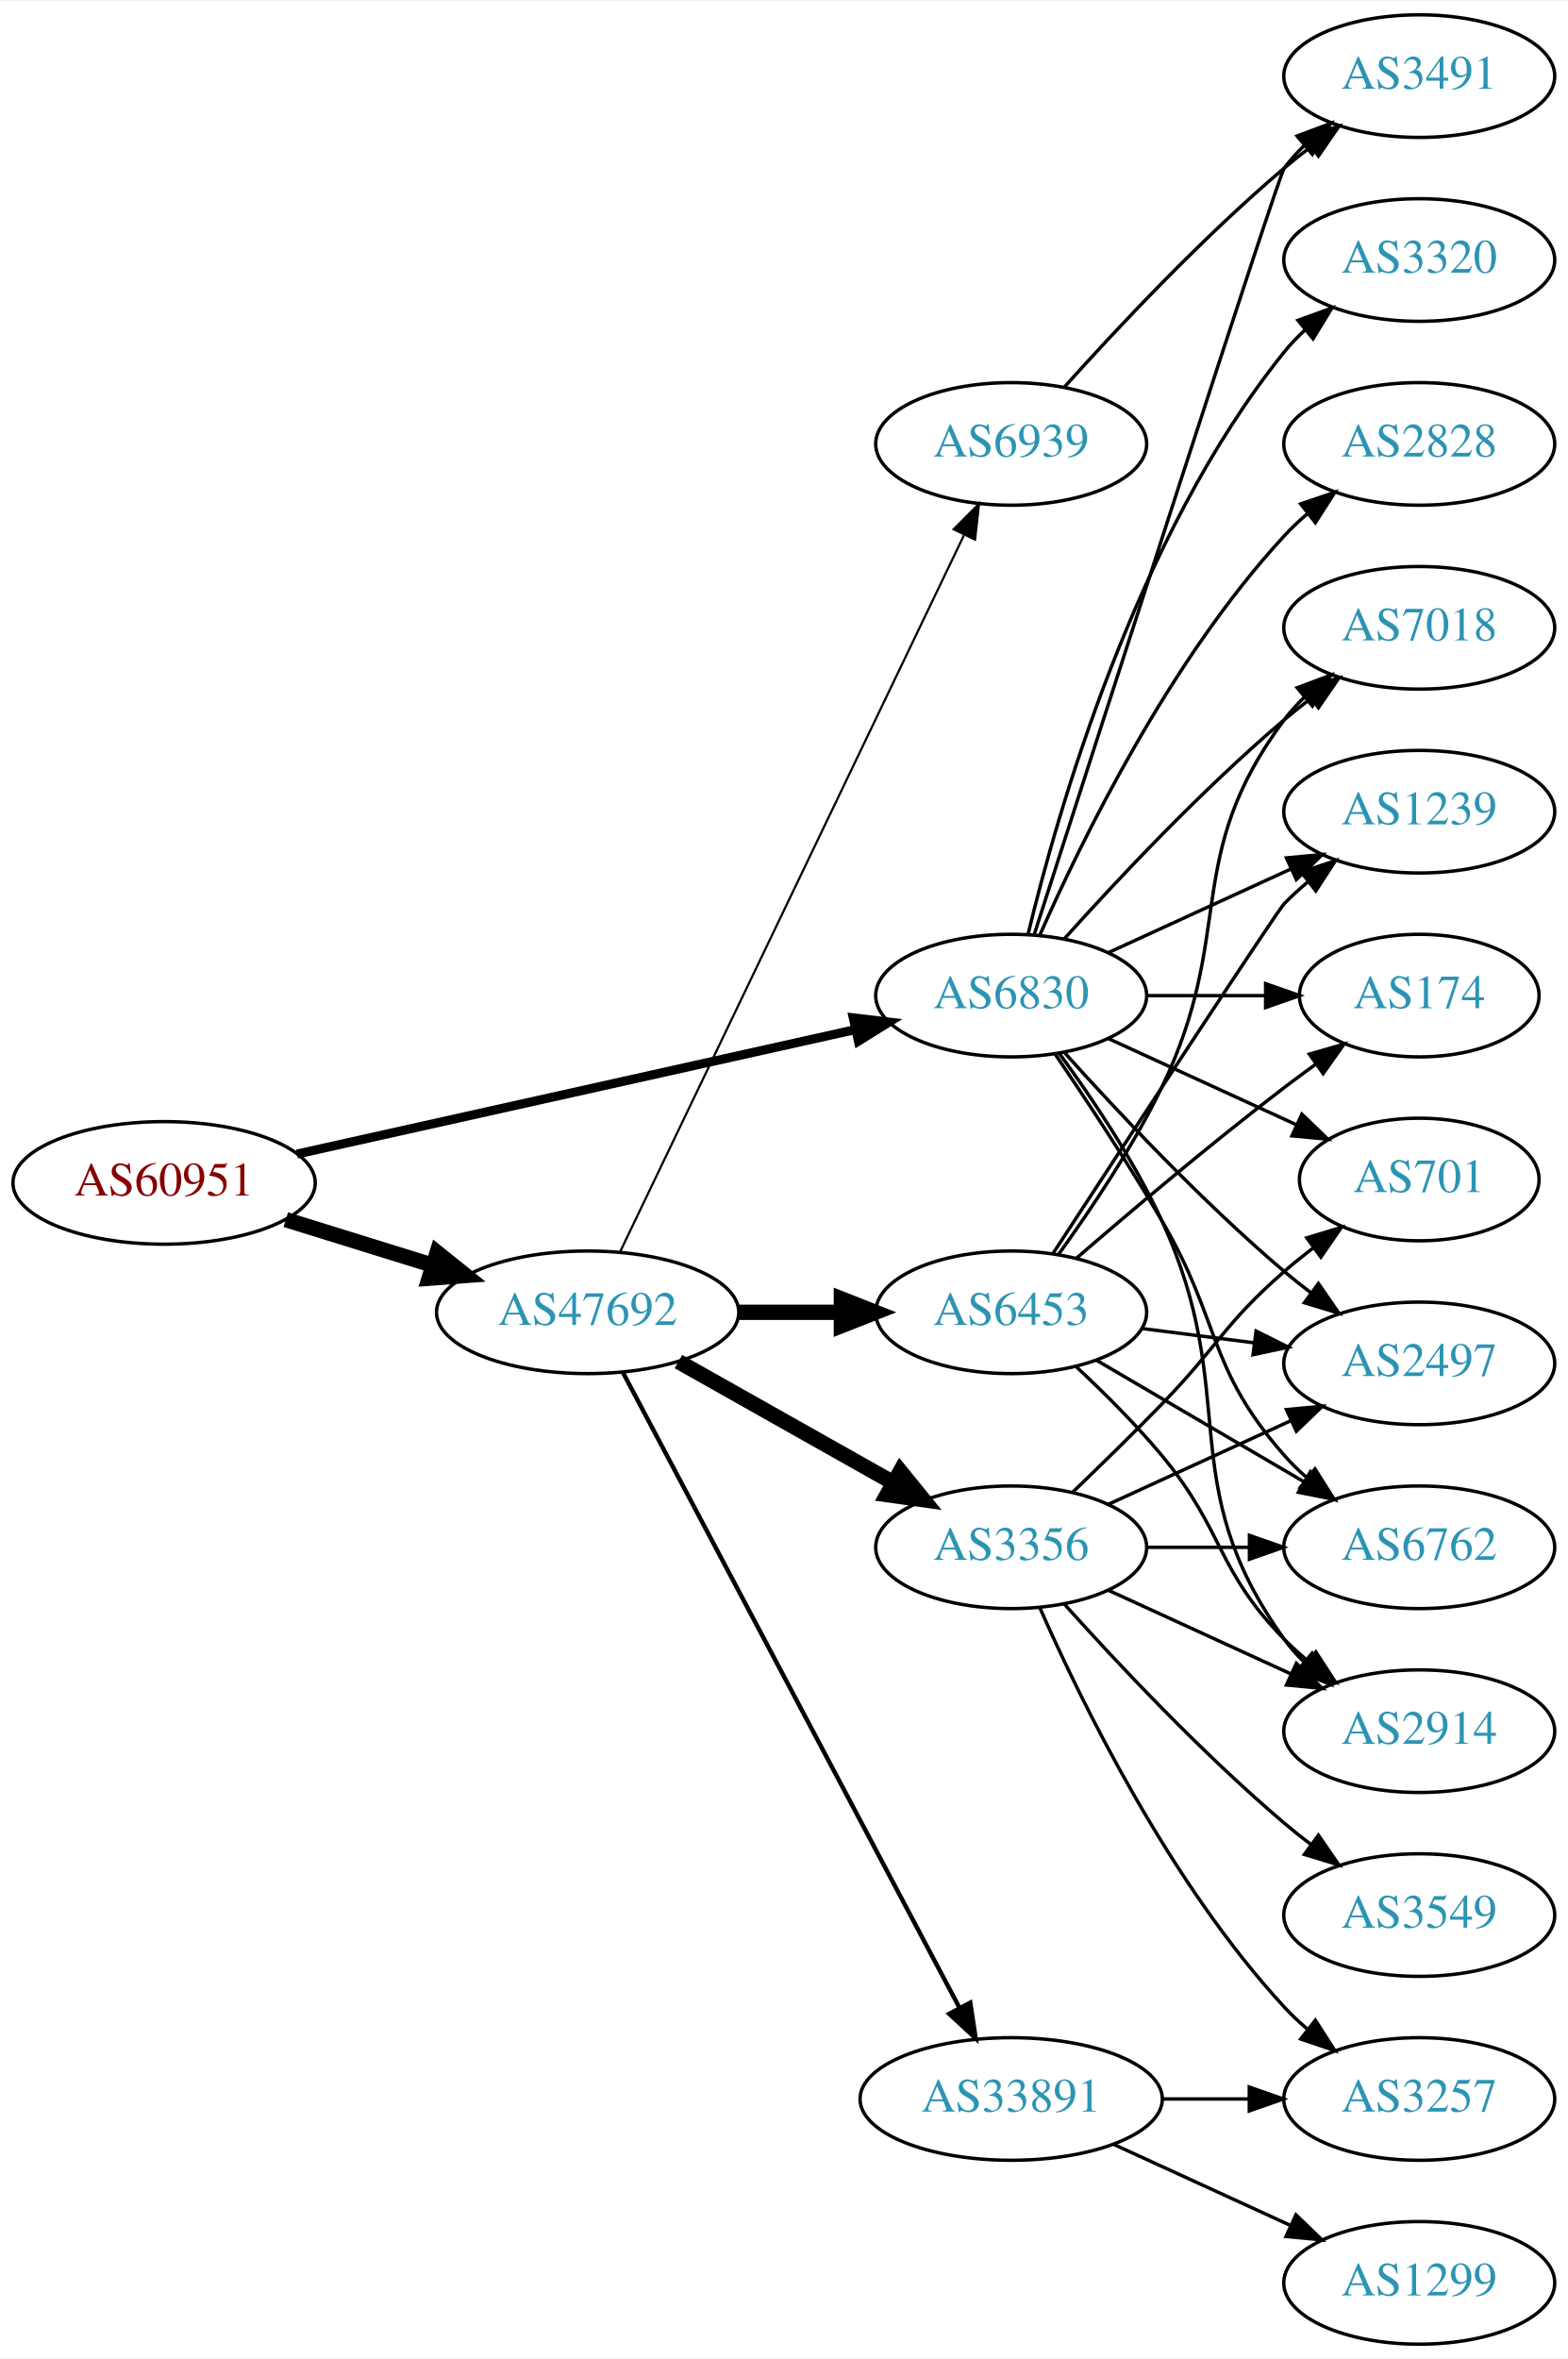
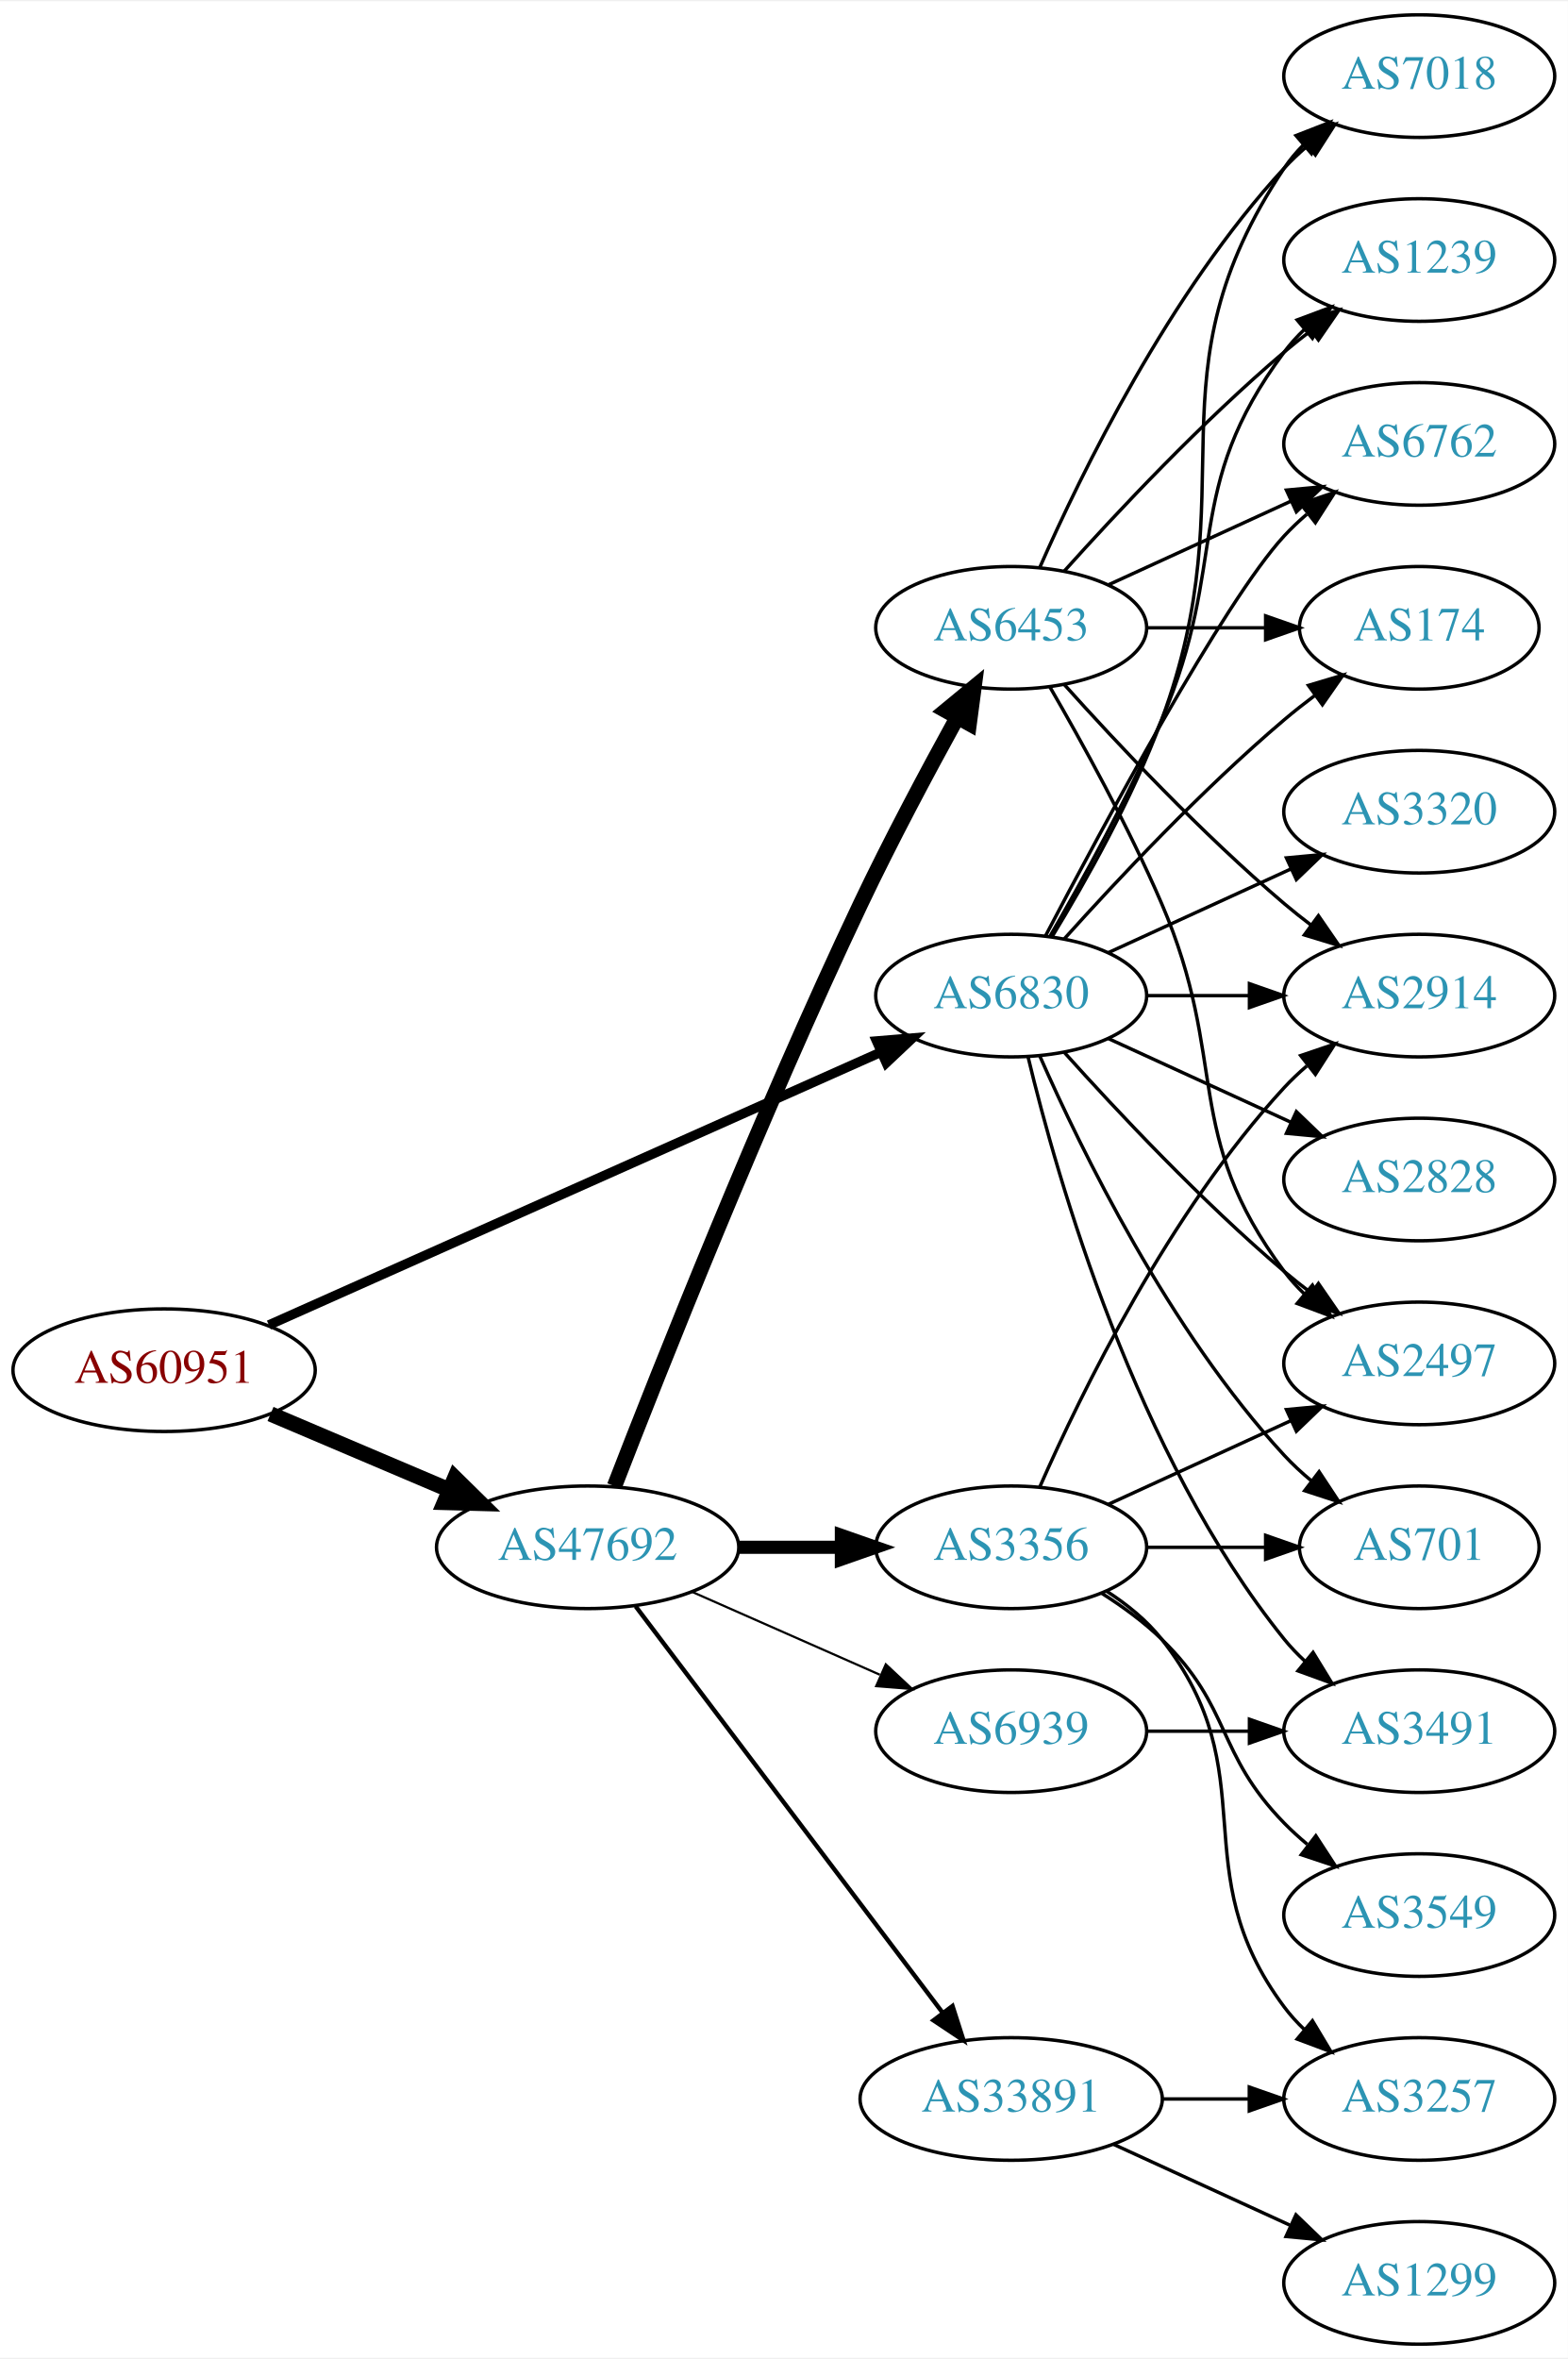
<svg xmlns="http://www.w3.org/2000/svg" xmlns:xlink="http://www.w3.org/1999/xlink" width="460pt" height="692pt" viewBox="0.00 0.00 460.47 692.00">
  <g id="graph0" class="graph" transform="scale(1 1) rotate(0) translate(4 688)">
    <polygon fill="white" stroke="none" points="-4,4 -4,-688 456.469,-688 456.469,4 -4,4" />
    <g id="node1" class="node">
      <g id="a_node1">
        <a xlink:href="/asn/60951" xlink:title="AS60951 ~ SMS-AT [AT]">
-           <ellipse fill="#ffffff" stroke="black" cx="44.196" cy="-341" rx="44.393" ry="18" />
-           <text text-anchor="middle" x="44.196" y="-337.3" font-family="Times,serif" font-size="14.00" fill="#880000">AS60951</text>
+           <ellipse fill="#ffffff" stroke="black" cx="44.196" cy="-286" rx="44.393" ry="18" />
+           <text text-anchor="middle" x="44.196" y="-282.3" font-family="Times,serif" font-size="14.00" fill="#880000">AS60951</text>
        </a>
      </g>
    </g>
    <g id="node2" class="node">
      <g id="a_node2">
        <a xlink:href="/asn/6830" xlink:title="AS6830 ~ LibertyGlobal [AT]">
          <ellipse fill="#ffffff" stroke="black" cx="292.98" cy="-396" rx="39.794" ry="18" />
          <text text-anchor="middle" x="292.98" y="-392.3" font-family="Times,serif" font-size="14.00" fill="#2c94b3">AS6830</text>
        </a>
      </g>
    </g>
    <g id="edge1" class="edge">
-       <path fill="none" stroke="black" stroke-width="2.647" d="M83.215,-349.473C127.428,-359.327 200.324,-375.573 247.228,-386.026" />
-       <polygon fill="black" stroke="black" stroke-width="2.647" points="246.59,-389.47 257.112,-388.229 248.113,-382.637 246.59,-389.47" />
+       <path fill="none" stroke="black" stroke-width="2.812" d="M74.964,-299.269C120.033,-319.358 205.529,-357.466 254.684,-379.376" />
+       <polygon fill="black" stroke="black" stroke-width="2.812" points="253.449,-382.657 264.008,-383.532 256.299,-376.264 253.449,-382.657" />
    </g>
    <g id="node3" class="node">
      <g id="a_node3">
        <a xlink:href="/asn/47692" xlink:title="AS47692 ~ Nessus GmbH [AT]">
-           <ellipse fill="#ffffff" stroke="black" cx="168.588" cy="-303" rx="44.393" ry="18" />
-           <text text-anchor="middle" x="168.588" y="-299.3" font-family="Times,serif" font-size="14.00" fill="#2c94b3">AS47692</text>
+           <ellipse fill="#ffffff" stroke="black" cx="168.588" cy="-234" rx="44.393" ry="18" />
+           <text text-anchor="middle" x="168.588" y="-230.3" font-family="Times,serif" font-size="14.00" fill="#2c94b3">AS47692</text>
        </a>
      </g>
    </g>
    <g id="edge2" class="edge">
-       <path fill="none" stroke="black" stroke-width="4.5" d="M79.941,-330.212C93.378,-326.041 108.921,-321.215 123.154,-316.796" />
-       <polygon fill="black" stroke="black" stroke-width="4.5" points="124.373,-320.54 132.756,-313.815 122.038,-313.019 124.373,-320.54" />
+       <path fill="none" stroke="black" stroke-width="4.5" d="M75.45,-273.146C91.191,-266.458 110.638,-258.196 127.603,-250.988" />
+       <polygon fill="black" stroke="black" stroke-width="4.5" points="129.594,-254.421 137.258,-246.886 126.514,-247.173 129.594,-254.421" />
    </g>
    <g id="node4" class="node">
      <g id="a_node4">
-         <a xlink:href="/asn/701" xlink:title="AS701 ~ UUNET [US]">
-           <ellipse fill="#ffffff" stroke="black" cx="412.823" cy="-342" rx="35.194" ry="18" />
-           <text text-anchor="middle" x="412.823" y="-338.3" font-family="Times,serif" font-size="14.00" fill="#2c94b3">AS701</text>
+         <a xlink:href="/asn/7018" xlink:title="AS7018 ~ AT&amp;T Services, Inc. [US]">
+           <ellipse fill="#ffffff" stroke="black" cx="412.823" cy="-666" rx="39.794" ry="18" />
+           <text text-anchor="middle" x="412.823" y="-662.3" font-family="Times,serif" font-size="14.00" fill="#2c94b3">AS7018</text>
        </a>
      </g>
    </g>
    <g id="edge3" class="edge">
-       <path fill="none" stroke="black" d="M321.609,-383.339C338.025,-375.817 359.007,-366.202 376.604,-358.139" />
-       <polygon fill="black" stroke="black" points="378.348,-361.189 385.981,-353.842 375.432,-354.826 378.348,-361.189" />
+       <path fill="none" stroke="black" d="M305.033,-413.367C314.76,-429.345 328.662,-453.981 337.176,-477 362.765,-546.175 332.152,-577.706 373.176,-639 374.798,-641.423 376.717,-643.695 378.819,-645.81" />
+       <polygon fill="black" stroke="black" points="376.632,-648.546 386.504,-652.393 381.186,-643.229 376.632,-648.546" />
    </g>
    <g id="node5" class="node">
      <g id="a_node5">
-         <a xlink:href="/asn/7018" xlink:title="AS7018 ~ AT&amp;T Services, Inc. [US]">
-           <ellipse fill="#ffffff" stroke="black" cx="412.823" cy="-504" rx="39.794" ry="18" />
-           <text text-anchor="middle" x="412.823" y="-500.3" font-family="Times,serif" font-size="14.00" fill="#2c94b3">AS7018</text>
+         <a xlink:href="/asn/1239" xlink:title="AS1239 ~ Sprint [US]">
+           <ellipse fill="#ffffff" stroke="black" cx="412.823" cy="-612" rx="39.794" ry="18" />
+           <text text-anchor="middle" x="412.823" y="-608.3" font-family="Times,serif" font-size="14.00" fill="#2c94b3">AS1239</text>
        </a>
      </g>
    </g>
    <g id="edge4" class="edge">
-       <path fill="none" stroke="black" d="M308.626,-412.725C323.927,-429.765 349.025,-456.523 373.176,-477 375.674,-479.117 378.334,-481.232 381.045,-483.293" />
-       <polygon fill="black" stroke="black" points="379.082,-486.194 389.222,-489.266 383.212,-480.541 379.082,-486.194" />
+       <path fill="none" stroke="black" d="M304.292,-413.277C313.646,-429.397 327.424,-454.304 337.176,-477 357.151,-523.487 342.905,-544.458 373.176,-585 374.921,-587.336 376.928,-589.545 379.092,-591.617" />
+       <polygon fill="black" stroke="black" points="376.969,-594.405 386.892,-598.118 381.451,-589.027 376.969,-594.405" />
    </g>
    <g id="node6" class="node">
      <g id="a_node6">
-         <a xlink:href="/asn/1239" xlink:title="AS1239 ~ Sprint [US]">
+         <a xlink:href="/asn/3320" xlink:title="AS3320 ~ DTAG [DE]">
          <ellipse fill="#ffffff" stroke="black" cx="412.823" cy="-450" rx="39.794" ry="18" />
-           <text text-anchor="middle" x="412.823" y="-446.3" font-family="Times,serif" font-size="14.00" fill="#2c94b3">AS1239</text>
+           <text text-anchor="middle" x="412.823" y="-446.3" font-family="Times,serif" font-size="14.00" fill="#2c94b3">AS3320</text>
        </a>
      </g>
    </g>
    <g id="edge5" class="edge">
      <path fill="none" stroke="black" d="M321.609,-408.661C337.566,-415.973 357.837,-425.261 375.119,-433.181" />
      <polygon fill="black" stroke="black" points="373.818,-436.435 384.367,-437.419 376.734,-430.071 373.818,-436.435" />
    </g>
    <g id="node7" class="node">
      <g id="a_node7">
-         <a xlink:href="/asn/3491" xlink:title="AS3491 ~ PCCW Global, Inc. [US]">
-           <ellipse fill="#ffffff" stroke="black" cx="412.823" cy="-666" rx="39.794" ry="18" />
-           <text text-anchor="middle" x="412.823" y="-662.3" font-family="Times,serif" font-size="14.00" fill="#2c94b3">AS3491</text>
+         <a xlink:href="/asn/6762" xlink:title="AS6762 ~ TELECOM ITALIA SPARKLE S.p.A. [IT]">
+           <ellipse fill="#ffffff" stroke="black" cx="412.823" cy="-558" rx="39.794" ry="18" />
+           <text text-anchor="middle" x="412.823" y="-554.3" font-family="Times,serif" font-size="14.00" fill="#2c94b3">AS6762</text>
        </a>
      </g>
    </g>
    <g id="edge6" class="edge">
-       <path fill="none" stroke="black" d="M299.784,-414.064C317.76,-469.98 371.417,-636.628 373.176,-639 374.913,-641.342 376.915,-643.555 379.074,-645.63" />
-       <polygon fill="black" stroke="black" points="376.948,-648.414 386.867,-652.137 381.434,-643.041 376.948,-648.414" />
+       <path fill="none" stroke="black" d="M303.036,-413.501C319.779,-445.482 355.476,-511.838 373.176,-531 375.207,-533.198 377.446,-535.319 379.792,-537.34" />
+       <polygon fill="black" stroke="black" points="378.004,-540.386 388.036,-543.794 382.319,-534.874 378.004,-540.386" />
    </g>
    <g id="node8" class="node">
      <g id="a_node8">
-         <a xlink:href="/asn/2828" xlink:title="AS2828 ~ XO-AS15 [US]">
-           <ellipse fill="#ffffff" stroke="black" cx="412.823" cy="-558" rx="39.794" ry="18" />
-           <text text-anchor="middle" x="412.823" y="-554.3" font-family="Times,serif" font-size="14.00" fill="#2c94b3">AS2828</text>
+         <a xlink:href="/asn/701" xlink:title="AS701 ~ UUNET [US]">
+           <ellipse fill="#ffffff" stroke="black" cx="412.823" cy="-234" rx="35.194" ry="18" />
+           <text text-anchor="middle" x="412.823" y="-230.3" font-family="Times,serif" font-size="14.00" fill="#2c94b3">AS701</text>
        </a>
      </g>
    </g>
    <g id="edge7" class="edge">
-       <path fill="none" stroke="black" d="M301.396,-413.761C313.464,-441.183 339.436,-494.473 373.176,-531 375.207,-533.198 377.446,-535.319 379.792,-537.34" />
-       <polygon fill="black" stroke="black" points="378.004,-540.386 388.036,-543.794 382.319,-534.874 378.004,-540.386" />
+       <path fill="none" stroke="black" d="M301.396,-378.239C313.464,-350.817 339.436,-297.527 373.176,-261 375.582,-258.396 378.28,-255.9 381.102,-253.551" />
+       <polygon fill="black" stroke="black" points="383.412,-256.191 389.246,-247.347 379.17,-250.622 383.412,-256.191" />
    </g>
    <g id="node9" class="node">
      <g id="a_node9">
-         <a xlink:href="/asn/6762" xlink:title="AS6762 ~ TELECOM ITALIA SPARKLE S.p.A. [IT]">
-           <ellipse fill="#ffffff" stroke="black" cx="412.823" cy="-234" rx="39.794" ry="18" />
-           <text text-anchor="middle" x="412.823" y="-230.3" font-family="Times,serif" font-size="14.00" fill="#2c94b3">AS6762</text>
+         <a xlink:href="/asn/174" xlink:title="AS174 ~ Cogent Communications [US]">
+           <ellipse fill="#ffffff" stroke="black" cx="412.823" cy="-504" rx="35.194" ry="18" />
+           <text text-anchor="middle" x="412.823" y="-500.3" font-family="Times,serif" font-size="14.00" fill="#2c94b3">AS174</text>
        </a>
      </g>
    </g>
    <g id="edge8" class="edge">
-       <path fill="none" stroke="black" d="M305.824,-378.924C314.783,-365.769 327.204,-347.012 337.176,-330 354.669,-300.159 350.344,-286.983 373.176,-261 375.152,-258.752 377.351,-256.595 379.67,-254.55" />
-       <polygon fill="black" stroke="black" points="382.204,-257.008 387.865,-248.052 377.855,-251.523 382.204,-257.008" />
+       <path fill="none" stroke="black" d="M308.626,-412.725C323.927,-429.765 349.025,-456.523 373.176,-477 376.029,-479.418 379.094,-481.833 382.205,-484.169" />
+       <polygon fill="black" stroke="black" points="380.278,-487.095 390.433,-490.116 384.378,-481.422 380.278,-487.095" />
    </g>
    <g id="node10" class="node">
      <g id="a_node10">
-         <a xlink:href="/asn/174" xlink:title="AS174 ~ Cogent Communications [US]">
-           <ellipse fill="#ffffff" stroke="black" cx="412.823" cy="-396" rx="35.194" ry="18" />
-           <text text-anchor="middle" x="412.823" y="-392.3" font-family="Times,serif" font-size="14.00" fill="#2c94b3">AS174</text>
+         <a xlink:href="/asn/2914" xlink:title="AS2914 ~ NTT America, Inc. [US]">
+           <ellipse fill="#ffffff" stroke="black" cx="412.823" cy="-396" rx="39.794" ry="18" />
+           <text text-anchor="middle" x="412.823" y="-392.3" font-family="Times,serif" font-size="14.00" fill="#2c94b3">AS2914</text>
        </a>
      </g>
    </g>
    <g id="edge9" class="edge">
-       <path fill="none" stroke="black" d="M332.893,-396C343.98,-396 356.139,-396 367.522,-396" />
-       <polygon fill="black" stroke="black" points="367.703,-399.5 377.703,-396 367.703,-392.5 367.703,-399.5" />
+       <path fill="none" stroke="black" d="M332.893,-396C342.446,-396 352.796,-396 362.759,-396" />
+       <polygon fill="black" stroke="black" points="362.951,-399.5 372.951,-396 362.951,-392.5 362.951,-399.5" />
    </g>
    <g id="node11" class="node">
      <g id="a_node11">
-         <a xlink:href="/asn/2914" xlink:title="AS2914 ~ NTT America, Inc. [US]">
+         <a xlink:href="/asn/3491" xlink:title="AS3491 ~ PCCW Global, Inc. [US]">
          <ellipse fill="#ffffff" stroke="black" cx="412.823" cy="-180" rx="39.794" ry="18" />
-           <text text-anchor="middle" x="412.823" y="-176.3" font-family="Times,serif" font-size="14.00" fill="#2c94b3">AS2914</text>
+           <text text-anchor="middle" x="412.823" y="-176.3" font-family="Times,serif" font-size="14.00" fill="#2c94b3">AS3491</text>
        </a>
      </g>
    </g>
    <g id="edge10" class="edge">
-       <path fill="none" stroke="black" d="M307.204,-378.898C316.633,-366.034 329.032,-347.658 337.176,-330 361.031,-278.276 339.948,-253.264 373.176,-207 374.877,-204.632 376.853,-202.4 378.995,-200.312" />
-       <polygon fill="black" stroke="black" points="381.358,-202.898 386.754,-193.781 376.85,-197.543 381.358,-202.898" />
+       <path fill="none" stroke="black" d="M297.907,-378.118C306.465,-342.391 329.614,-260.992 373.176,-207 375.007,-204.731 377.077,-202.57 379.284,-200.532" />
+       <polygon fill="black" stroke="black" points="381.635,-203.131 387.166,-194.094 377.207,-197.709 381.635,-203.131" />
    </g>
    <g id="node12" class="node">
      <g id="a_node12">
+         <a xlink:href="/asn/2828" xlink:title="AS2828 ~ XO-AS15 [US]">
+           <ellipse fill="#ffffff" stroke="black" cx="412.823" cy="-342" rx="39.794" ry="18" />
+           <text text-anchor="middle" x="412.823" y="-338.3" font-family="Times,serif" font-size="14.00" fill="#2c94b3">AS2828</text>
+         </a>
+       </g>
+     </g>
+     <g id="edge11" class="edge">
+       <path fill="none" stroke="black" d="M321.609,-383.339C337.566,-376.027 357.837,-366.739 375.119,-358.819" />
+       <polygon fill="black" stroke="black" points="376.734,-361.929 384.367,-354.581 373.818,-355.565 376.734,-361.929" />
+     </g>
+     <g id="node13" class="node">
+       <g id="a_node13">
        <a xlink:href="/asn/2497" xlink:title="AS2497 ~ Internet Initiative Japan Inc. [JP]">
          <ellipse fill="#ffffff" stroke="black" cx="412.823" cy="-288" rx="39.794" ry="18" />
          <text text-anchor="middle" x="412.823" y="-284.3" font-family="Times,serif" font-size="14.00" fill="#2c94b3">AS2497</text>
        </a>
      </g>
    </g>
-     <g id="edge11" class="edge">
+     <g id="edge12" class="edge">
      <path fill="none" stroke="black" d="M308.626,-379.275C323.927,-362.235 349.025,-335.477 373.176,-315 375.674,-312.883 378.334,-310.768 381.045,-308.707" />
      <polygon fill="black" stroke="black" points="383.212,-311.459 389.222,-302.734 379.082,-305.806 383.212,-311.459" />
-     </g>
-     <g id="node13" class="node">
-       <g id="a_node13">
-         <a xlink:href="/asn/3320" xlink:title="AS3320 ~ DTAG [DE]">
-           <ellipse fill="#ffffff" stroke="black" cx="412.823" cy="-612" rx="39.794" ry="18" />
-           <text text-anchor="middle" x="412.823" y="-608.3" font-family="Times,serif" font-size="14.00" fill="#2c94b3">AS3320</text>
-         </a>
-       </g>
-     </g>
-     <g id="edge12" class="edge">
-       <path fill="none" stroke="black" d="M297.907,-413.882C306.465,-449.609 329.614,-531.008 373.176,-585 375.007,-587.269 377.077,-589.43 379.284,-591.468" />
-       <polygon fill="black" stroke="black" points="377.207,-594.291 387.166,-597.906 381.635,-588.869 377.207,-594.291" />
    </g>
    <g id="node14" class="node">
      <g id="a_node14">
        <a xlink:href="/asn/6453" xlink:title="AS6453 ~ TATA COMMUNICATIONS (AMERICA) INC [US]">
-           <ellipse fill="#ffffff" stroke="black" cx="292.98" cy="-303" rx="39.794" ry="18" />
-           <text text-anchor="middle" x="292.98" y="-299.3" font-family="Times,serif" font-size="14.00" fill="#2c94b3">AS6453</text>
+           <ellipse fill="#ffffff" stroke="black" cx="292.98" cy="-504" rx="39.794" ry="18" />
+           <text text-anchor="middle" x="292.98" y="-500.3" font-family="Times,serif" font-size="14.00" fill="#2c94b3">AS6453</text>
        </a>
      </g>
    </g>
    <g id="edge13" class="edge">
-       <path fill="none" stroke="black" stroke-width="4.5" d="M213.084,-303C222.773,-303 233.11,-303 243.002,-303" />
-       <polygon fill="black" stroke="black" stroke-width="4.5" points="243.105,-306.938 253.105,-303 243.105,-299.063 243.105,-306.938" />
+       <path fill="none" stroke="black" stroke-width="4.5" d="M176.468,-251.962C189.585,-285.836 219.482,-361.297 248.784,-423 257.56,-441.479 268.395,-461.791 277.018,-477.452" />
+       <polygon fill="black" stroke="black" stroke-width="4.5" points="273.768,-479.711 282.063,-486.544 280.654,-475.89 273.768,-479.711" />
    </g>
    <g id="node15" class="node">
      <g id="a_node15">
+         <a xlink:href="/asn/3356" xlink:title="AS3356 ~ Level 3 Parent, LLC [US]">
+           <ellipse fill="#ffffff" stroke="black" cx="292.98" cy="-234" rx="39.794" ry="18" />
+           <text text-anchor="middle" x="292.98" y="-230.3" font-family="Times,serif" font-size="14.00" fill="#2c94b3">AS3356</text>
+         </a>
+       </g>
+     </g>
+     <g id="edge14" class="edge">
+       <path fill="none" stroke="black" stroke-width="3.857" d="M213.084,-234C222.773,-234 233.11,-234 243.002,-234" />
+       <polygon fill="black" stroke="black" stroke-width="3.857" points="243.105,-237.5 253.105,-234 243.105,-230.5 243.105,-237.5" />
+     </g>
+     <g id="node16" class="node">
+       <g id="a_node16">
+         <a xlink:href="/asn/6939" xlink:title="AS6939 ~ Hurricane Electric LLC [US]">
+           <ellipse fill="#ffffff" stroke="black" cx="292.98" cy="-180" rx="39.794" ry="18" />
+           <text text-anchor="middle" x="292.98" y="-176.3" font-family="Times,serif" font-size="14.00" fill="#2c94b3">AS6939</text>
+         </a>
+       </g>
+     </g>
+     <g id="edge15" class="edge">
+       <path fill="none" stroke="black" stroke-width="0.643" d="M199.216,-220.928C215.81,-213.607 236.67,-204.403 254.403,-196.579" />
+       <polygon fill="black" stroke="black" stroke-width="0.643" points="256.151,-199.634 263.887,-192.395 253.325,-193.23 256.151,-199.634" />
+     </g>
+     <g id="node17" class="node">
+       <g id="a_node17">
        <a xlink:href="/asn/33891" xlink:title="AS33891 ~ CORE-BACKBONE GMBH GLOBAL NETWORK [DE]">
          <ellipse fill="#ffffff" stroke="black" cx="292.98" cy="-72" rx="44.393" ry="18" />
          <text text-anchor="middle" x="292.98" y="-68.3" font-family="Times,serif" font-size="14.00" fill="#2c94b3">AS33891</text>
        </a>
      </g>
    </g>
-     <g id="edge14" class="edge">
-       <path fill="none" stroke="black" stroke-width="1.286" d="M178.989,-285.257C200.303,-245.03 252.407,-146.69 277.717,-98.92" />
-       <polygon fill="black" stroke="black" stroke-width="1.286" points="280.959,-100.278 282.548,-89.803 274.773,-97.001 280.959,-100.278" />
-     </g>
-     <g id="node16" class="node">
-       <g id="a_node16">
-         <a xlink:href="/asn/3356" xlink:title="AS3356 ~ Level 3 Parent, LLC [US]">
-           <ellipse fill="#ffffff" stroke="black" cx="292.98" cy="-234" rx="39.794" ry="18" />
-           <text text-anchor="middle" x="292.98" y="-230.3" font-family="Times,serif" font-size="14.00" fill="#2c94b3">AS3356</text>
-         </a>
-       </g>
-     </g>
-     <g id="edge15" class="edge">
-       <path fill="none" stroke="black" stroke-width="4.5" d="M195.246,-288.535C213.603,-278.186 238.49,-264.156 258.424,-252.918" />
-       <polygon fill="black" stroke="black" stroke-width="4.5" points="260.416,-256.315 267.193,-247.974 256.548,-249.455 260.416,-256.315" />
-     </g>
-     <g id="node17" class="node">
-       <g id="a_node17">
-         <a xlink:href="/asn/6939" xlink:title="AS6939 ~ Hurricane Electric LLC [US]">
-           <ellipse fill="#ffffff" stroke="black" cx="292.98" cy="-558" rx="39.794" ry="18" />
-           <text text-anchor="middle" x="292.98" y="-554.3" font-family="Times,serif" font-size="14.00" fill="#2c94b3">AS6939</text>
-         </a>
-       </g>
-     </g>
    <g id="edge16" class="edge">
-       <path fill="none" stroke="black" stroke-width="0.643" d="M178.195,-320.931C199.357,-365.023 254.028,-478.927 279.087,-531.137" />
-       <polygon fill="black" stroke="black" stroke-width="0.643" points="276.064,-532.926 283.546,-540.427 282.374,-529.897 276.064,-532.926" />
+       <path fill="none" stroke="black" stroke-width="1.286" d="M182.686,-216.663C204.311,-188.04 247.582,-130.767 272.705,-97.514" />
+       <polygon fill="black" stroke="black" stroke-width="1.286" points="275.741,-99.301 278.976,-89.212 270.156,-95.081 275.741,-99.301" />
+     </g>
+     <g id="edge18" class="edge">
+       <path fill="none" stroke="black" d="M301.396,-521.761C313.464,-549.183 339.436,-602.473 373.176,-639 375.207,-641.198 377.446,-643.319 379.792,-645.34" />
+       <polygon fill="black" stroke="black" points="378.004,-648.386 388.036,-651.794 382.319,-642.874 378.004,-648.386" />
+     </g>
+     <g id="edge19" class="edge">
+       <path fill="none" stroke="black" d="M308.626,-520.725C323.927,-537.765 349.025,-564.523 373.176,-585 375.674,-587.117 378.334,-589.232 381.045,-591.293" />
+       <polygon fill="black" stroke="black" points="379.082,-594.194 389.222,-597.266 383.212,-588.541 379.082,-594.194" />
+     </g>
+     <g id="edge20" class="edge">
+       <path fill="none" stroke="black" d="M321.609,-516.661C337.566,-523.973 357.837,-533.261 375.119,-541.181" />
+       <polygon fill="black" stroke="black" points="373.818,-544.435 384.367,-545.419 376.734,-538.071 373.818,-544.435" />
+     </g>
+     <g id="edge21" class="edge">
+       <path fill="none" stroke="black" d="M332.893,-504C343.98,-504 356.139,-504 367.522,-504" />
+       <polygon fill="black" stroke="black" points="367.703,-507.5 377.703,-504 367.703,-500.5 367.703,-507.5" />
    </g>
    <g id="edge17" class="edge">
-       <path fill="none" stroke="black" d="M306.814,-319.922C316.169,-332.844 328.647,-351.372 337.176,-369 359.213,-414.545 342.905,-436.458 373.176,-477 374.921,-479.336 376.928,-481.545 379.092,-483.617" />
-       <polygon fill="black" stroke="black" points="376.969,-486.405 386.892,-490.118 381.451,-481.027 376.969,-486.405" />
-     </g>
-     <g id="edge21" class="edge">
-       <path fill="none" stroke="black" d="M305.294,-320.325C326.673,-353.036 371.065,-420.832 373.176,-423 375.264,-425.144 377.544,-427.226 379.918,-429.221" />
-       <polygon fill="black" stroke="black" points="378.159,-432.284 388.214,-435.626 382.437,-426.744 378.159,-432.284" />
+       <path fill="none" stroke="black" d="M308.626,-487.275C323.927,-470.235 349.025,-443.477 373.176,-423 375.674,-420.883 378.334,-418.768 381.045,-416.707" />
+       <polygon fill="black" stroke="black" points="383.212,-419.459 389.222,-410.734 379.082,-413.806 383.212,-419.459" />
    </g>
    <g id="edge22" class="edge">
-       <path fill="none" stroke="black" d="M318.112,-288.87C335.667,-278.591 359.642,-264.553 378.947,-253.25" />
-       <polygon fill="black" stroke="black" points="380.863,-256.184 387.724,-248.111 377.326,-250.143 380.863,-256.184" />
-     </g>
-     <g id="edge18" class="edge">
-       <path fill="none" stroke="black" d="M312.181,-318.922C328.005,-332.58 351.699,-352.595 373.176,-369 376.148,-371.27 379.29,-373.589 382.447,-375.869" />
-       <polygon fill="black" stroke="black" points="380.55,-378.814 390.731,-381.746 384.6,-373.105 380.55,-378.814" />
-     </g>
-     <g id="edge19" class="edge">
-       <path fill="none" stroke="black" d="M312.07,-287.031C320.152,-279.5 329.552,-270.168 337.176,-261 355.62,-238.822 353.004,-227.617 373.176,-207 375.269,-204.861 377.553,-202.782 379.929,-200.79" />
-       <polygon fill="black" stroke="black" points="382.448,-203.268 388.229,-194.389 378.173,-197.725 382.448,-203.268" />
-     </g>
-     <g id="edge20" class="edge">
-       <path fill="none" stroke="black" d="M331.267,-298.254C341.798,-296.913 353.401,-295.436 364.441,-294.031" />
-       <polygon fill="black" stroke="black" points="364.897,-297.501 374.375,-292.767 364.013,-290.558 364.897,-297.501" />
+       <path fill="none" stroke="black" d="M304.292,-486.723C313.646,-470.603 327.424,-445.696 337.176,-423 357.151,-376.513 342.905,-355.542 373.176,-315 374.921,-312.664 376.928,-310.455 379.092,-308.383" />
+       <polygon fill="black" stroke="black" points="381.451,-310.973 386.892,-301.882 376.969,-305.595 381.451,-310.973" />
+     </g>
+     <g id="edge23" class="edge">
+       <path fill="none" stroke="black" d="M332.893,-234C343.98,-234 356.139,-234 367.522,-234" />
+       <polygon fill="black" stroke="black" points="367.703,-237.5 377.703,-234 367.703,-230.5 367.703,-237.5" />
+     </g>
+     <g id="edge27" class="edge">
+       <path fill="none" stroke="black" d="M301.396,-251.761C313.464,-279.183 339.436,-332.473 373.176,-369 375.207,-371.198 377.446,-373.319 379.792,-375.34" />
+       <polygon fill="black" stroke="black" points="378.004,-378.386 388.036,-381.794 382.319,-372.874 378.004,-378.386" />
+     </g>
+     <g id="edge26" class="edge">
+       <path fill="none" stroke="black" d="M321.609,-246.661C337.566,-253.973 357.837,-263.261 375.119,-271.181" />
+       <polygon fill="black" stroke="black" points="373.818,-274.435 384.367,-275.419 376.734,-268.071 373.818,-274.435" />
    </g>
    <g id="node18" class="node">
      <g id="a_node18">
        <a xlink:href="/asn/3257" xlink:title="AS3257 ~ GTT [DE]">
          <ellipse fill="#ffffff" stroke="black" cx="412.823" cy="-72" rx="39.794" ry="18" />
          <text text-anchor="middle" x="412.823" y="-68.3" font-family="Times,serif" font-size="14.00" fill="#2c94b3">AS3257</text>
        </a>
      </g>
    </g>
-     <g id="edge23" class="edge">
+     <g id="edge24" class="edge">
+       <path fill="none" stroke="black" d="M320.952,-221.145C326.94,-217.28 332.8,-212.559 337.176,-207 368.475,-167.246 342.905,-139.542 373.176,-99 374.921,-96.664 376.928,-94.455 379.092,-92.383" />
+       <polygon fill="black" stroke="black" points="381.451,-94.973 386.892,-85.882 376.969,-89.595 381.451,-94.973" />
+     </g>
+     <g id="node19" class="node">
+       <g id="a_node19">
+         <a xlink:href="/asn/3549" xlink:title="AS3549 ~ Level 3 Parent, LLC [US]">
+           <ellipse fill="#ffffff" stroke="black" cx="412.823" cy="-126" rx="39.794" ry="18" />
+           <text text-anchor="middle" x="412.823" y="-122.3" font-family="Times,serif" font-size="14.00" fill="#2c94b3">AS3549</text>
+         </a>
+       </g>
+     </g>
+     <g id="edge25" class="edge">
+       <path fill="none" stroke="black" d="M319.509,-220.538C325.672,-216.638 331.974,-212.052 337.176,-207 357.87,-186.906 353.004,-173.617 373.176,-153 375.269,-150.861 377.553,-148.782 379.929,-146.79" />
+       <polygon fill="black" stroke="black" points="382.448,-149.268 388.229,-140.389 378.173,-143.725 382.448,-149.268" />
+     </g>
+     <g id="edge28" class="edge">
+       <path fill="none" stroke="black" d="M332.893,-180C342.446,-180 352.796,-180 362.759,-180" />
+       <polygon fill="black" stroke="black" points="362.951,-183.5 372.951,-180 362.951,-176.5 362.951,-183.5" />
+     </g>
+     <g id="edge30" class="edge">
      <path fill="none" stroke="black" d="M337.191,-72C345.504,-72 354.267,-72 362.749,-72" />
      <polygon fill="black" stroke="black" points="362.908,-75.5 372.908,-72 362.908,-68.5 362.908,-75.5" />
    </g>
-     <g id="node19" class="node">
-       <g id="a_node19">
+     <g id="node20" class="node">
+       <g id="a_node20">
        <a xlink:href="/asn/1299" xlink:title="AS1299 ~ Telia Carrier [EU]">
          <ellipse fill="#ffffff" stroke="black" cx="412.823" cy="-18" rx="39.794" ry="18" />
          <text text-anchor="middle" x="412.823" y="-14.3" font-family="Times,serif" font-size="14.00" fill="#2c94b3">AS1299</text>
        </a>
      </g>
    </g>
-     <g id="edge24" class="edge">
+     <g id="edge29" class="edge">
      <path fill="none" stroke="black" d="M323.11,-58.652C338.721,-51.498 358.119,-42.609 374.791,-34.969" />
      <polygon fill="black" stroke="black" points="376.61,-37.986 384.243,-30.638 373.694,-31.622 376.61,-37.986" />
    </g>
-     <g id="edge29" class="edge">
-       <path fill="none" stroke="black" d="M311.009,-250.148C319.046,-257.872 328.709,-267.31 337.176,-276 353.639,-292.895 355.405,-299.488 373.176,-315 375.847,-317.331 378.721,-319.646 381.651,-321.884" />
-       <polygon fill="black" stroke="black" points="379.802,-324.868 389.943,-327.936 383.929,-319.213 379.802,-324.868" />
-     </g>
-     <g id="edge26" class="edge">
-       <path fill="none" stroke="black" d="M332.893,-234C342.446,-234 352.796,-234 362.759,-234" />
-       <polygon fill="black" stroke="black" points="362.951,-237.5 372.951,-234 362.951,-230.5 362.951,-237.5" />
-     </g>
-     <g id="edge31" class="edge">
-       <path fill="none" stroke="black" d="M321.609,-221.339C337.566,-214.027 357.837,-204.739 375.119,-196.819" />
-       <polygon fill="black" stroke="black" points="376.734,-199.929 384.367,-192.581 373.818,-193.565 376.734,-199.929" />
-     </g>
-     <g id="edge30" class="edge">
-       <path fill="none" stroke="black" d="M321.609,-246.661C337.566,-253.973 357.837,-263.261 375.119,-271.181" />
-       <polygon fill="black" stroke="black" points="373.818,-274.435 384.367,-275.419 376.734,-268.071 373.818,-274.435" />
-     </g>
-     <g id="edge28" class="edge">
-       <path fill="none" stroke="black" d="M301.396,-216.239C313.464,-188.817 339.436,-135.527 373.176,-99 375.207,-96.802 377.446,-94.681 379.792,-92.66" />
-       <polygon fill="black" stroke="black" points="382.319,-95.126 388.036,-86.206 378.004,-89.614 382.319,-95.126" />
-     </g>
-     <g id="node20" class="node">
-       <g id="a_node20">
-         <a xlink:href="/asn/3549" xlink:title="AS3549 ~ Level 3 Parent, LLC [US]">
-           <ellipse fill="#ffffff" stroke="black" cx="412.823" cy="-126" rx="39.794" ry="18" />
-           <text text-anchor="middle" x="412.823" y="-122.3" font-family="Times,serif" font-size="14.00" fill="#2c94b3">AS3549</text>
-         </a>
-       </g>
-     </g>
-     <g id="edge27" class="edge">
-       <path fill="none" stroke="black" d="M308.626,-217.275C323.927,-200.235 349.025,-173.477 373.176,-153 375.674,-150.883 378.334,-148.768 381.045,-146.707" />
-       <polygon fill="black" stroke="black" points="383.212,-149.459 389.222,-140.734 379.082,-143.806 383.212,-149.459" />
-     </g>
-     <g id="edge25" class="edge">
-       <path fill="none" stroke="black" d="M308.626,-574.725C323.927,-591.765 349.025,-618.523 373.176,-639 375.674,-641.117 378.334,-643.232 381.045,-645.293" />
-       <polygon fill="black" stroke="black" points="379.082,-648.194 389.222,-651.266 383.212,-642.541 379.082,-648.194" />
-     </g>
  </g>
</svg>
